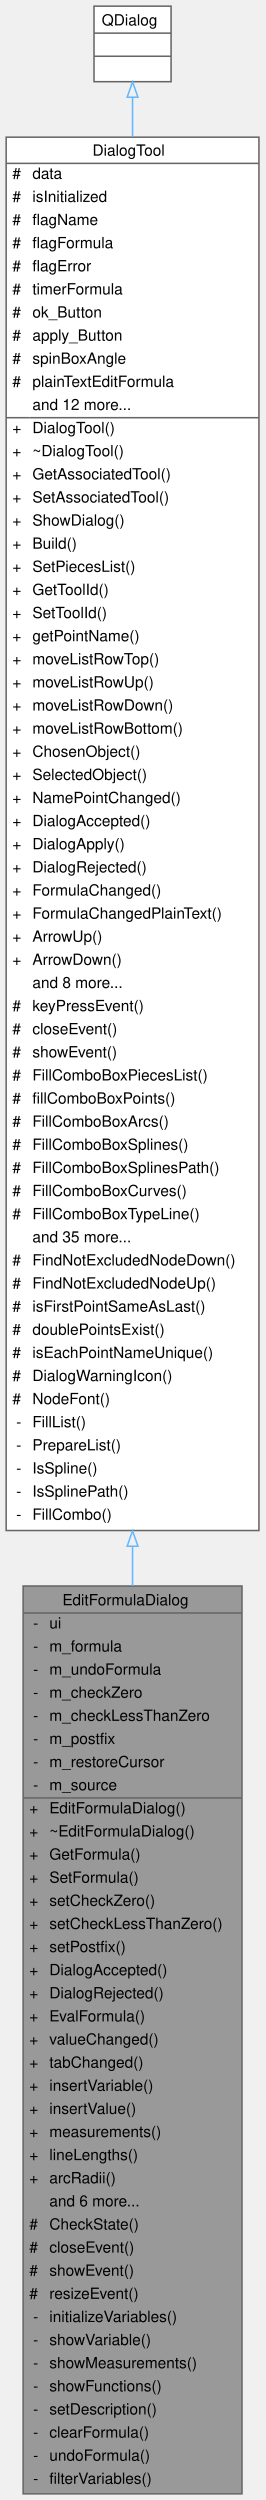
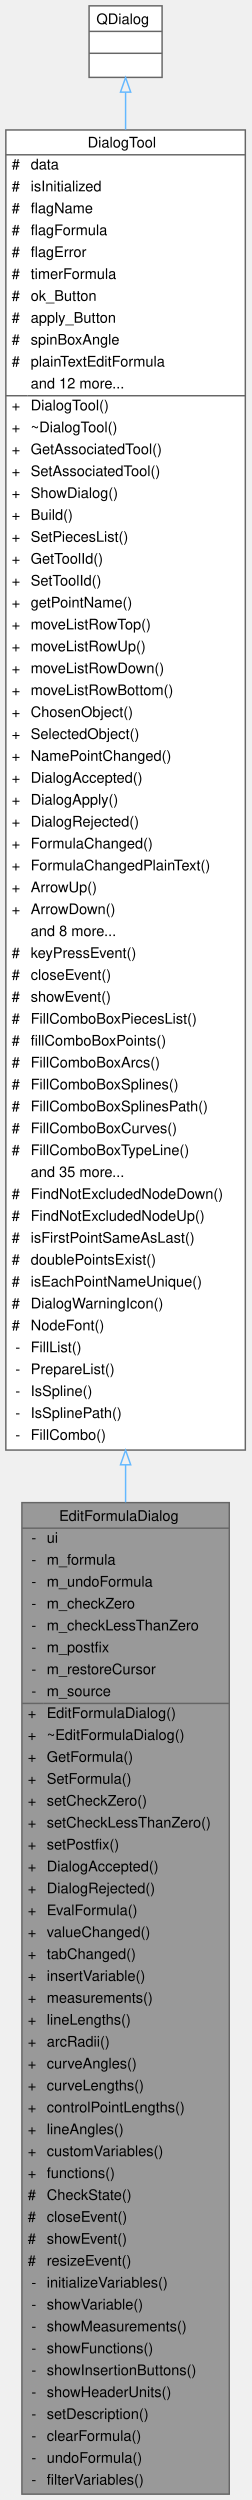
- <svg xmlns="http://www.w3.org/2000/svg" xmlns:xlink="http://www.w3.org/1999/xlink" width="172pt" height="1622pt" viewBox="0.00 0.00 172.00 1622.00">
-   <g id="graph0" class="graph" transform="scale(1 1) rotate(0) translate(4 1618)">
+ <svg xmlns="http://www.w3.org/2000/svg" xmlns:xlink="http://www.w3.org/1999/xlink" width="172pt" height="1712pt" viewBox="0.00 0.00 172.00 1712.00">
+   <g id="graph0" class="graph" transform="scale(1 1) rotate(0) translate(4 1708)">
    <g id="Node000001" class="node">
      <g id="a_Node000001">
        <a xlink:title="The EditFormulaDialog class dialog for editing wrong formula.">
-           <polygon fill="#999999" stroke="transparent" points="153,-589 11,-589 11,0 153,0 153,-589" />
-           <text text-anchor="start" x="36.5" y="-576.5" font-family="Helvetica,sans-Serif" font-size="10.00">EditFormulaDialog</text>
+           <polygon fill="#999999" stroke="transparent" points="153,-679 11,-679 11,0 153,0 153,-679" />
+           <text text-anchor="start" x="36.5" y="-666.5" font-family="Helvetica,sans-Serif" font-size="10.00">EditFormulaDialog</text>
+           <text text-anchor="start" x="17.5" y="-651.5" font-family="Helvetica,sans-Serif" font-size="10.00">-</text>
+           <text text-anchor="start" x="28" y="-651.5" font-family="Helvetica,sans-Serif" font-size="10.00">ui</text>
+           <text text-anchor="start" x="17.5" y="-636.5" font-family="Helvetica,sans-Serif" font-size="10.00">-</text>
+           <text text-anchor="start" x="28" y="-636.5" font-family="Helvetica,sans-Serif" font-size="10.00">m_formula</text>
+           <text text-anchor="start" x="17.5" y="-621.5" font-family="Helvetica,sans-Serif" font-size="10.00">-</text>
+           <text text-anchor="start" x="28" y="-621.5" font-family="Helvetica,sans-Serif" font-size="10.00">m_undoFormula</text>
+           <text text-anchor="start" x="17.5" y="-606.5" font-family="Helvetica,sans-Serif" font-size="10.00">-</text>
+           <text text-anchor="start" x="28" y="-606.5" font-family="Helvetica,sans-Serif" font-size="10.00">m_checkZero</text>
+           <text text-anchor="start" x="17.5" y="-591.5" font-family="Helvetica,sans-Serif" font-size="10.00">-</text>
+           <text text-anchor="start" x="28" y="-591.5" font-family="Helvetica,sans-Serif" font-size="10.00">m_checkLessThanZero</text>
+           <text text-anchor="start" x="17.5" y="-576.5" font-family="Helvetica,sans-Serif" font-size="10.00">-</text>
+           <text text-anchor="start" x="28" y="-576.5" font-family="Helvetica,sans-Serif" font-size="10.00">m_postfix</text>
          <text text-anchor="start" x="17.5" y="-561.5" font-family="Helvetica,sans-Serif" font-size="10.00">-</text>
-           <text text-anchor="start" x="28" y="-561.5" font-family="Helvetica,sans-Serif" font-size="10.00">ui</text>
+           <text text-anchor="start" x="28" y="-561.5" font-family="Helvetica,sans-Serif" font-size="10.00">m_restoreCursor</text>
          <text text-anchor="start" x="17.5" y="-546.5" font-family="Helvetica,sans-Serif" font-size="10.00">-</text>
-           <text text-anchor="start" x="28" y="-546.5" font-family="Helvetica,sans-Serif" font-size="10.00">m_formula</text>
-           <text text-anchor="start" x="17.5" y="-531.5" font-family="Helvetica,sans-Serif" font-size="10.00">-</text>
-           <text text-anchor="start" x="28" y="-531.5" font-family="Helvetica,sans-Serif" font-size="10.00">m_undoFormula</text>
-           <text text-anchor="start" x="17.5" y="-516.5" font-family="Helvetica,sans-Serif" font-size="10.00">-</text>
-           <text text-anchor="start" x="28" y="-516.5" font-family="Helvetica,sans-Serif" font-size="10.00">m_checkZero</text>
-           <text text-anchor="start" x="17.5" y="-501.5" font-family="Helvetica,sans-Serif" font-size="10.00">-</text>
-           <text text-anchor="start" x="28" y="-501.5" font-family="Helvetica,sans-Serif" font-size="10.00">m_checkLessThanZero</text>
-           <text text-anchor="start" x="17.5" y="-486.5" font-family="Helvetica,sans-Serif" font-size="10.00">-</text>
-           <text text-anchor="start" x="28" y="-486.5" font-family="Helvetica,sans-Serif" font-size="10.00">m_postfix</text>
-           <text text-anchor="start" x="17.5" y="-471.5" font-family="Helvetica,sans-Serif" font-size="10.00">-</text>
-           <text text-anchor="start" x="28" y="-471.5" font-family="Helvetica,sans-Serif" font-size="10.00">m_restoreCursor</text>
-           <text text-anchor="start" x="17.5" y="-456.5" font-family="Helvetica,sans-Serif" font-size="10.00">-</text>
-           <text text-anchor="start" x="28" y="-456.5" font-family="Helvetica,sans-Serif" font-size="10.00">m_source</text>
+           <text text-anchor="start" x="28" y="-546.5" font-family="Helvetica,sans-Serif" font-size="10.00">m_source</text>
+           <text text-anchor="start" x="15" y="-531.5" font-family="Helvetica,sans-Serif" font-size="10.00">+</text>
+           <text text-anchor="start" x="28" y="-531.5" font-family="Helvetica,sans-Serif" font-size="10.00">EditFormulaDialog()</text>
+           <text text-anchor="start" x="15" y="-516.5" font-family="Helvetica,sans-Serif" font-size="10.00">+</text>
+           <text text-anchor="start" x="28" y="-516.5" font-family="Helvetica,sans-Serif" font-size="10.00">~EditFormulaDialog()</text>
+           <text text-anchor="start" x="15" y="-501.5" font-family="Helvetica,sans-Serif" font-size="10.00">+</text>
+           <text text-anchor="start" x="28" y="-501.5" font-family="Helvetica,sans-Serif" font-size="10.00">GetFormula()</text>
+           <text text-anchor="start" x="15" y="-486.5" font-family="Helvetica,sans-Serif" font-size="10.00">+</text>
+           <text text-anchor="start" x="28" y="-486.5" font-family="Helvetica,sans-Serif" font-size="10.00">SetFormula()</text>
+           <text text-anchor="start" x="15" y="-471.5" font-family="Helvetica,sans-Serif" font-size="10.00">+</text>
+           <text text-anchor="start" x="28" y="-471.5" font-family="Helvetica,sans-Serif" font-size="10.00">setCheckZero()</text>
+           <text text-anchor="start" x="15" y="-456.5" font-family="Helvetica,sans-Serif" font-size="10.00">+</text>
+           <text text-anchor="start" x="28" y="-456.5" font-family="Helvetica,sans-Serif" font-size="10.00">setCheckLessThanZero()</text>
          <text text-anchor="start" x="15" y="-441.5" font-family="Helvetica,sans-Serif" font-size="10.00">+</text>
-           <text text-anchor="start" x="28" y="-441.5" font-family="Helvetica,sans-Serif" font-size="10.00">EditFormulaDialog()</text>
+           <text text-anchor="start" x="28" y="-441.5" font-family="Helvetica,sans-Serif" font-size="10.00">setPostfix()</text>
          <text text-anchor="start" x="15" y="-426.5" font-family="Helvetica,sans-Serif" font-size="10.00">+</text>
-           <text text-anchor="start" x="28" y="-426.5" font-family="Helvetica,sans-Serif" font-size="10.00">~EditFormulaDialog()</text>
+           <text text-anchor="start" x="28" y="-426.5" font-family="Helvetica,sans-Serif" font-size="10.00">DialogAccepted()</text>
          <text text-anchor="start" x="15" y="-411.5" font-family="Helvetica,sans-Serif" font-size="10.00">+</text>
-           <text text-anchor="start" x="28" y="-411.5" font-family="Helvetica,sans-Serif" font-size="10.00">GetFormula()</text>
+           <text text-anchor="start" x="28" y="-411.5" font-family="Helvetica,sans-Serif" font-size="10.00">DialogRejected()</text>
          <text text-anchor="start" x="15" y="-396.5" font-family="Helvetica,sans-Serif" font-size="10.00">+</text>
-           <text text-anchor="start" x="28" y="-396.5" font-family="Helvetica,sans-Serif" font-size="10.00">SetFormula()</text>
+           <text text-anchor="start" x="28" y="-396.5" font-family="Helvetica,sans-Serif" font-size="10.00">EvalFormula()</text>
          <text text-anchor="start" x="15" y="-381.5" font-family="Helvetica,sans-Serif" font-size="10.00">+</text>
-           <text text-anchor="start" x="28" y="-381.5" font-family="Helvetica,sans-Serif" font-size="10.00">setCheckZero()</text>
+           <text text-anchor="start" x="28" y="-381.5" font-family="Helvetica,sans-Serif" font-size="10.00">valueChanged()</text>
          <text text-anchor="start" x="15" y="-366.5" font-family="Helvetica,sans-Serif" font-size="10.00">+</text>
-           <text text-anchor="start" x="28" y="-366.5" font-family="Helvetica,sans-Serif" font-size="10.00">setCheckLessThanZero()</text>
+           <text text-anchor="start" x="28" y="-366.5" font-family="Helvetica,sans-Serif" font-size="10.00">tabChanged()</text>
          <text text-anchor="start" x="15" y="-351.5" font-family="Helvetica,sans-Serif" font-size="10.00">+</text>
-           <text text-anchor="start" x="28" y="-351.5" font-family="Helvetica,sans-Serif" font-size="10.00">setPostfix()</text>
+           <text text-anchor="start" x="28" y="-351.5" font-family="Helvetica,sans-Serif" font-size="10.00">insertVariable()</text>
          <text text-anchor="start" x="15" y="-336.5" font-family="Helvetica,sans-Serif" font-size="10.00">+</text>
-           <text text-anchor="start" x="28" y="-336.5" font-family="Helvetica,sans-Serif" font-size="10.00">DialogAccepted()</text>
+           <text text-anchor="start" x="28" y="-336.5" font-family="Helvetica,sans-Serif" font-size="10.00">measurements()</text>
          <text text-anchor="start" x="15" y="-321.5" font-family="Helvetica,sans-Serif" font-size="10.00">+</text>
-           <text text-anchor="start" x="28" y="-321.5" font-family="Helvetica,sans-Serif" font-size="10.00">DialogRejected()</text>
+           <text text-anchor="start" x="28" y="-321.5" font-family="Helvetica,sans-Serif" font-size="10.00">lineLengths()</text>
          <text text-anchor="start" x="15" y="-306.5" font-family="Helvetica,sans-Serif" font-size="10.00">+</text>
-           <text text-anchor="start" x="28" y="-306.5" font-family="Helvetica,sans-Serif" font-size="10.00">EvalFormula()</text>
+           <text text-anchor="start" x="28" y="-306.5" font-family="Helvetica,sans-Serif" font-size="10.00">arcRadii()</text>
          <text text-anchor="start" x="15" y="-291.5" font-family="Helvetica,sans-Serif" font-size="10.00">+</text>
-           <text text-anchor="start" x="28" y="-291.5" font-family="Helvetica,sans-Serif" font-size="10.00">valueChanged()</text>
+           <text text-anchor="start" x="28" y="-291.5" font-family="Helvetica,sans-Serif" font-size="10.00">curveAngles()</text>
          <text text-anchor="start" x="15" y="-276.5" font-family="Helvetica,sans-Serif" font-size="10.00">+</text>
-           <text text-anchor="start" x="28" y="-276.5" font-family="Helvetica,sans-Serif" font-size="10.00">tabChanged()</text>
+           <text text-anchor="start" x="28" y="-276.5" font-family="Helvetica,sans-Serif" font-size="10.00">curveLengths()</text>
          <text text-anchor="start" x="15" y="-261.5" font-family="Helvetica,sans-Serif" font-size="10.00">+</text>
-           <text text-anchor="start" x="28" y="-261.5" font-family="Helvetica,sans-Serif" font-size="10.00">insertVariable()</text>
+           <text text-anchor="start" x="28" y="-261.5" font-family="Helvetica,sans-Serif" font-size="10.00">controlPointLengths()</text>
          <text text-anchor="start" x="15" y="-246.5" font-family="Helvetica,sans-Serif" font-size="10.00">+</text>
-           <text text-anchor="start" x="28" y="-246.5" font-family="Helvetica,sans-Serif" font-size="10.00">insertValue()</text>
+           <text text-anchor="start" x="28" y="-246.5" font-family="Helvetica,sans-Serif" font-size="10.00">lineAngles()</text>
          <text text-anchor="start" x="15" y="-231.5" font-family="Helvetica,sans-Serif" font-size="10.00">+</text>
-           <text text-anchor="start" x="28" y="-231.5" font-family="Helvetica,sans-Serif" font-size="10.00">measurements()</text>
+           <text text-anchor="start" x="28" y="-231.5" font-family="Helvetica,sans-Serif" font-size="10.00">customVariables()</text>
          <text text-anchor="start" x="15" y="-216.5" font-family="Helvetica,sans-Serif" font-size="10.00">+</text>
-           <text text-anchor="start" x="28" y="-216.5" font-family="Helvetica,sans-Serif" font-size="10.00">lineLengths()</text>
-           <text text-anchor="start" x="15" y="-201.5" font-family="Helvetica,sans-Serif" font-size="10.00">+</text>
-           <text text-anchor="start" x="28" y="-201.5" font-family="Helvetica,sans-Serif" font-size="10.00">arcRadii()</text>
-           <text text-anchor="start" x="28" y="-186.5" font-family="Helvetica,sans-Serif" font-size="10.00">and 6 more...</text>
+           <text text-anchor="start" x="28" y="-216.5" font-family="Helvetica,sans-Serif" font-size="10.00">functions()</text>
+           <text text-anchor="start" x="15" y="-201.5" font-family="Helvetica,sans-Serif" font-size="10.00">#</text>
+           <text text-anchor="start" x="28" y="-201.5" font-family="Helvetica,sans-Serif" font-size="10.00">CheckState()</text>
+           <text text-anchor="start" x="15" y="-186.5" font-family="Helvetica,sans-Serif" font-size="10.00">#</text>
+           <text text-anchor="start" x="28" y="-186.5" font-family="Helvetica,sans-Serif" font-size="10.00">closeEvent()</text>
          <text text-anchor="start" x="15" y="-171.5" font-family="Helvetica,sans-Serif" font-size="10.00">#</text>
-           <text text-anchor="start" x="28" y="-171.5" font-family="Helvetica,sans-Serif" font-size="10.00">CheckState()</text>
+           <text text-anchor="start" x="28" y="-171.5" font-family="Helvetica,sans-Serif" font-size="10.00">showEvent()</text>
          <text text-anchor="start" x="15" y="-156.5" font-family="Helvetica,sans-Serif" font-size="10.00">#</text>
-           <text text-anchor="start" x="28" y="-156.5" font-family="Helvetica,sans-Serif" font-size="10.00">closeEvent()</text>
-           <text text-anchor="start" x="15" y="-141.5" font-family="Helvetica,sans-Serif" font-size="10.00">#</text>
-           <text text-anchor="start" x="28" y="-141.5" font-family="Helvetica,sans-Serif" font-size="10.00">showEvent()</text>
-           <text text-anchor="start" x="15" y="-126.5" font-family="Helvetica,sans-Serif" font-size="10.00">#</text>
-           <text text-anchor="start" x="28" y="-126.5" font-family="Helvetica,sans-Serif" font-size="10.00">resizeEvent()</text>
+           <text text-anchor="start" x="28" y="-156.5" font-family="Helvetica,sans-Serif" font-size="10.00">resizeEvent()</text>
+           <text text-anchor="start" x="17.5" y="-141.5" font-family="Helvetica,sans-Serif" font-size="10.00">-</text>
+           <text text-anchor="start" x="28" y="-141.5" font-family="Helvetica,sans-Serif" font-size="10.00">initializeVariables()</text>
+           <text text-anchor="start" x="17.5" y="-126.5" font-family="Helvetica,sans-Serif" font-size="10.00">-</text>
+           <text text-anchor="start" x="28" y="-126.5" font-family="Helvetica,sans-Serif" font-size="10.00">showVariable()</text>
          <text text-anchor="start" x="17.5" y="-111.5" font-family="Helvetica,sans-Serif" font-size="10.00">-</text>
-           <text text-anchor="start" x="28" y="-111.5" font-family="Helvetica,sans-Serif" font-size="10.00">initializeVariables()</text>
+           <text text-anchor="start" x="28" y="-111.5" font-family="Helvetica,sans-Serif" font-size="10.00">showMeasurements()</text>
          <text text-anchor="start" x="17.5" y="-96.5" font-family="Helvetica,sans-Serif" font-size="10.00">-</text>
-           <text text-anchor="start" x="28" y="-96.5" font-family="Helvetica,sans-Serif" font-size="10.00">showVariable()</text>
+           <text text-anchor="start" x="28" y="-96.5" font-family="Helvetica,sans-Serif" font-size="10.00">showFunctions()</text>
          <text text-anchor="start" x="17.5" y="-81.5" font-family="Helvetica,sans-Serif" font-size="10.00">-</text>
-           <text text-anchor="start" x="28" y="-81.5" font-family="Helvetica,sans-Serif" font-size="10.00">showMeasurements()</text>
+           <text text-anchor="start" x="28" y="-81.5" font-family="Helvetica,sans-Serif" font-size="10.00">showInsertionButtons()</text>
          <text text-anchor="start" x="17.5" y="-66.5" font-family="Helvetica,sans-Serif" font-size="10.00">-</text>
-           <text text-anchor="start" x="28" y="-66.5" font-family="Helvetica,sans-Serif" font-size="10.00">showFunctions()</text>
+           <text text-anchor="start" x="28" y="-66.5" font-family="Helvetica,sans-Serif" font-size="10.00">showHeaderUnits()</text>
          <text text-anchor="start" x="17.5" y="-51.5" font-family="Helvetica,sans-Serif" font-size="10.00">-</text>
          <text text-anchor="start" x="28" y="-51.5" font-family="Helvetica,sans-Serif" font-size="10.00">setDescription()</text>
          <text text-anchor="start" x="17.5" y="-36.5" font-family="Helvetica,sans-Serif" font-size="10.00">-</text>
          <text text-anchor="start" x="28" y="-36.5" font-family="Helvetica,sans-Serif" font-size="10.00">clearFormula()</text>
          <text text-anchor="start" x="17.5" y="-21.5" font-family="Helvetica,sans-Serif" font-size="10.00">-</text>
          <text text-anchor="start" x="28" y="-21.5" font-family="Helvetica,sans-Serif" font-size="10.00">undoFormula()</text>
          <text text-anchor="start" x="17.5" y="-6.5" font-family="Helvetica,sans-Serif" font-size="10.00">-</text>
          <text text-anchor="start" x="28" y="-6.5" font-family="Helvetica,sans-Serif" font-size="10.00">filterVariables()</text>
-           <polygon fill="#666666" stroke="#666666" points="11,-571.5 11,-571.5 153,-571.5 153,-571.5 11,-571.5" />
-           <polygon fill="#666666" stroke="#666666" points="11,-451.5 11,-451.5 26,-451.5 26,-451.5 11,-451.5" />
-           <polygon fill="#666666" stroke="#666666" points="26,-451.5 26,-451.5 153,-451.5 153,-451.5 26,-451.5" />
-           <polygon fill="none" stroke="#666666" points="11,0 11,-589 153,-589 153,0 11,0" />
+           <polygon fill="#666666" stroke="#666666" points="11,-661.5 11,-661.5 153,-661.5 153,-661.5 11,-661.5" />
+           <polygon fill="#666666" stroke="#666666" points="11,-541.5 11,-541.5 26,-541.5 26,-541.5 11,-541.5" />
+           <polygon fill="#666666" stroke="#666666" points="26,-541.5 26,-541.5 153,-541.5 153,-541.5 26,-541.5" />
+           <polygon fill="none" stroke="#666666" points="11,0 11,-679 153,-679 153,0 11,0" />
        </a>
      </g>
    </g>
    <g id="Node000002" class="node">
      <g id="a_Node000002">
        <a xlink:href="../../d2/d7b/classDialogTool.html" target="_top" xlink:title="The DialogTool class parent for all dialog of tools.">
-           <polygon fill="white" stroke="transparent" points="164,-1529 0,-1529 0,-625 164,-625 164,-1529" />
-           <text text-anchor="start" x="56" y="-1517" font-family="Helvetica,sans-Serif" font-size="10.00">DialogTool</text>
+           <polygon fill="white" stroke="transparent" points="164,-1619 0,-1619 0,-715 164,-715 164,-1619" />
+           <text text-anchor="start" x="56" y="-1607" font-family="Helvetica,sans-Serif" font-size="10.00">DialogTool</text>
+           <text text-anchor="start" x="4" y="-1592" font-family="Helvetica,sans-Serif" font-size="10.00">#</text>
+           <text text-anchor="start" x="17" y="-1592" font-family="Helvetica,sans-Serif" font-size="10.00">data</text>
+           <text text-anchor="start" x="4" y="-1577" font-family="Helvetica,sans-Serif" font-size="10.00">#</text>
+           <text text-anchor="start" x="17" y="-1577" font-family="Helvetica,sans-Serif" font-size="10.00">isInitialized</text>
+           <text text-anchor="start" x="4" y="-1562" font-family="Helvetica,sans-Serif" font-size="10.00">#</text>
+           <text text-anchor="start" x="17" y="-1562" font-family="Helvetica,sans-Serif" font-size="10.00">flagName</text>
+           <text text-anchor="start" x="4" y="-1547" font-family="Helvetica,sans-Serif" font-size="10.00">#</text>
+           <text text-anchor="start" x="17" y="-1547" font-family="Helvetica,sans-Serif" font-size="10.00">flagFormula</text>
+           <text text-anchor="start" x="4" y="-1532" font-family="Helvetica,sans-Serif" font-size="10.00">#</text>
+           <text text-anchor="start" x="17" y="-1532" font-family="Helvetica,sans-Serif" font-size="10.00">flagError</text>
+           <text text-anchor="start" x="4" y="-1517" font-family="Helvetica,sans-Serif" font-size="10.00">#</text>
+           <text text-anchor="start" x="17" y="-1517" font-family="Helvetica,sans-Serif" font-size="10.00">timerFormula</text>
          <text text-anchor="start" x="4" y="-1502" font-family="Helvetica,sans-Serif" font-size="10.00">#</text>
-           <text text-anchor="start" x="17" y="-1502" font-family="Helvetica,sans-Serif" font-size="10.00">data</text>
+           <text text-anchor="start" x="17" y="-1502" font-family="Helvetica,sans-Serif" font-size="10.00">ok_Button</text>
          <text text-anchor="start" x="4" y="-1487" font-family="Helvetica,sans-Serif" font-size="10.00">#</text>
-           <text text-anchor="start" x="17" y="-1487" font-family="Helvetica,sans-Serif" font-size="10.00">isInitialized</text>
+           <text text-anchor="start" x="17" y="-1487" font-family="Helvetica,sans-Serif" font-size="10.00">apply_Button</text>
          <text text-anchor="start" x="4" y="-1472" font-family="Helvetica,sans-Serif" font-size="10.00">#</text>
-           <text text-anchor="start" x="17" y="-1472" font-family="Helvetica,sans-Serif" font-size="10.00">flagName</text>
+           <text text-anchor="start" x="17" y="-1472" font-family="Helvetica,sans-Serif" font-size="10.00">spinBoxAngle</text>
          <text text-anchor="start" x="4" y="-1457" font-family="Helvetica,sans-Serif" font-size="10.00">#</text>
-           <text text-anchor="start" x="17" y="-1457" font-family="Helvetica,sans-Serif" font-size="10.00">flagFormula</text>
-           <text text-anchor="start" x="4" y="-1442" font-family="Helvetica,sans-Serif" font-size="10.00">#</text>
-           <text text-anchor="start" x="17" y="-1442" font-family="Helvetica,sans-Serif" font-size="10.00">flagError</text>
-           <text text-anchor="start" x="4" y="-1427" font-family="Helvetica,sans-Serif" font-size="10.00">#</text>
-           <text text-anchor="start" x="17" y="-1427" font-family="Helvetica,sans-Serif" font-size="10.00">timerFormula</text>
-           <text text-anchor="start" x="4" y="-1412" font-family="Helvetica,sans-Serif" font-size="10.00">#</text>
-           <text text-anchor="start" x="17" y="-1412" font-family="Helvetica,sans-Serif" font-size="10.00">ok_Button</text>
-           <text text-anchor="start" x="4" y="-1397" font-family="Helvetica,sans-Serif" font-size="10.00">#</text>
-           <text text-anchor="start" x="17" y="-1397" font-family="Helvetica,sans-Serif" font-size="10.00">apply_Button</text>
-           <text text-anchor="start" x="4" y="-1382" font-family="Helvetica,sans-Serif" font-size="10.00">#</text>
-           <text text-anchor="start" x="17" y="-1382" font-family="Helvetica,sans-Serif" font-size="10.00">spinBoxAngle</text>
-           <text text-anchor="start" x="4" y="-1367" font-family="Helvetica,sans-Serif" font-size="10.00">#</text>
-           <text text-anchor="start" x="17" y="-1367" font-family="Helvetica,sans-Serif" font-size="10.00">plainTextEditFormula</text>
-           <text text-anchor="start" x="17" y="-1352" font-family="Helvetica,sans-Serif" font-size="10.00">and 12 more...</text>
+           <text text-anchor="start" x="17" y="-1457" font-family="Helvetica,sans-Serif" font-size="10.00">plainTextEditFormula</text>
+           <text text-anchor="start" x="17" y="-1442" font-family="Helvetica,sans-Serif" font-size="10.00">and 12 more...</text>
+           <text text-anchor="start" x="4" y="-1427" font-family="Helvetica,sans-Serif" font-size="10.00">+</text>
+           <text text-anchor="start" x="17" y="-1427" font-family="Helvetica,sans-Serif" font-size="10.00">DialogTool()</text>
+           <text text-anchor="start" x="4" y="-1412" font-family="Helvetica,sans-Serif" font-size="10.00">+</text>
+           <text text-anchor="start" x="17" y="-1412" font-family="Helvetica,sans-Serif" font-size="10.00">~DialogTool()</text>
+           <text text-anchor="start" x="4" y="-1397" font-family="Helvetica,sans-Serif" font-size="10.00">+</text>
+           <text text-anchor="start" x="17" y="-1397" font-family="Helvetica,sans-Serif" font-size="10.00">GetAssociatedTool()</text>
+           <text text-anchor="start" x="4" y="-1382" font-family="Helvetica,sans-Serif" font-size="10.00">+</text>
+           <text text-anchor="start" x="17" y="-1382" font-family="Helvetica,sans-Serif" font-size="10.00">SetAssociatedTool()</text>
+           <text text-anchor="start" x="4" y="-1367" font-family="Helvetica,sans-Serif" font-size="10.00">+</text>
+           <text text-anchor="start" x="17" y="-1367" font-family="Helvetica,sans-Serif" font-size="10.00">ShowDialog()</text>
+           <text text-anchor="start" x="4" y="-1352" font-family="Helvetica,sans-Serif" font-size="10.00">+</text>
+           <text text-anchor="start" x="17" y="-1352" font-family="Helvetica,sans-Serif" font-size="10.00">Build()</text>
          <text text-anchor="start" x="4" y="-1337" font-family="Helvetica,sans-Serif" font-size="10.00">+</text>
-           <text text-anchor="start" x="17" y="-1337" font-family="Helvetica,sans-Serif" font-size="10.00">DialogTool()</text>
+           <text text-anchor="start" x="17" y="-1337" font-family="Helvetica,sans-Serif" font-size="10.00">SetPiecesList()</text>
          <text text-anchor="start" x="4" y="-1322" font-family="Helvetica,sans-Serif" font-size="10.00">+</text>
-           <text text-anchor="start" x="17" y="-1322" font-family="Helvetica,sans-Serif" font-size="10.00">~DialogTool()</text>
+           <text text-anchor="start" x="17" y="-1322" font-family="Helvetica,sans-Serif" font-size="10.00">GetToolId()</text>
          <text text-anchor="start" x="4" y="-1307" font-family="Helvetica,sans-Serif" font-size="10.00">+</text>
-           <text text-anchor="start" x="17" y="-1307" font-family="Helvetica,sans-Serif" font-size="10.00">GetAssociatedTool()</text>
+           <text text-anchor="start" x="17" y="-1307" font-family="Helvetica,sans-Serif" font-size="10.00">SetToolId()</text>
          <text text-anchor="start" x="4" y="-1292" font-family="Helvetica,sans-Serif" font-size="10.00">+</text>
-           <text text-anchor="start" x="17" y="-1292" font-family="Helvetica,sans-Serif" font-size="10.00">SetAssociatedTool()</text>
+           <text text-anchor="start" x="17" y="-1292" font-family="Helvetica,sans-Serif" font-size="10.00">getPointName()</text>
          <text text-anchor="start" x="4" y="-1277" font-family="Helvetica,sans-Serif" font-size="10.00">+</text>
-           <text text-anchor="start" x="17" y="-1277" font-family="Helvetica,sans-Serif" font-size="10.00">ShowDialog()</text>
+           <text text-anchor="start" x="17" y="-1277" font-family="Helvetica,sans-Serif" font-size="10.00">moveListRowTop()</text>
          <text text-anchor="start" x="4" y="-1262" font-family="Helvetica,sans-Serif" font-size="10.00">+</text>
-           <text text-anchor="start" x="17" y="-1262" font-family="Helvetica,sans-Serif" font-size="10.00">Build()</text>
+           <text text-anchor="start" x="17" y="-1262" font-family="Helvetica,sans-Serif" font-size="10.00">moveListRowUp()</text>
          <text text-anchor="start" x="4" y="-1247" font-family="Helvetica,sans-Serif" font-size="10.00">+</text>
-           <text text-anchor="start" x="17" y="-1247" font-family="Helvetica,sans-Serif" font-size="10.00">SetPiecesList()</text>
+           <text text-anchor="start" x="17" y="-1247" font-family="Helvetica,sans-Serif" font-size="10.00">moveListRowDown()</text>
          <text text-anchor="start" x="4" y="-1232" font-family="Helvetica,sans-Serif" font-size="10.00">+</text>
-           <text text-anchor="start" x="17" y="-1232" font-family="Helvetica,sans-Serif" font-size="10.00">GetToolId()</text>
+           <text text-anchor="start" x="17" y="-1232" font-family="Helvetica,sans-Serif" font-size="10.00">moveListRowBottom()</text>
          <text text-anchor="start" x="4" y="-1217" font-family="Helvetica,sans-Serif" font-size="10.00">+</text>
-           <text text-anchor="start" x="17" y="-1217" font-family="Helvetica,sans-Serif" font-size="10.00">SetToolId()</text>
+           <text text-anchor="start" x="17" y="-1217" font-family="Helvetica,sans-Serif" font-size="10.00">ChosenObject()</text>
          <text text-anchor="start" x="4" y="-1202" font-family="Helvetica,sans-Serif" font-size="10.00">+</text>
-           <text text-anchor="start" x="17" y="-1202" font-family="Helvetica,sans-Serif" font-size="10.00">getPointName()</text>
+           <text text-anchor="start" x="17" y="-1202" font-family="Helvetica,sans-Serif" font-size="10.00">SelectedObject()</text>
          <text text-anchor="start" x="4" y="-1187" font-family="Helvetica,sans-Serif" font-size="10.00">+</text>
-           <text text-anchor="start" x="17" y="-1187" font-family="Helvetica,sans-Serif" font-size="10.00">moveListRowTop()</text>
+           <text text-anchor="start" x="17" y="-1187" font-family="Helvetica,sans-Serif" font-size="10.00">NamePointChanged()</text>
          <text text-anchor="start" x="4" y="-1172" font-family="Helvetica,sans-Serif" font-size="10.00">+</text>
-           <text text-anchor="start" x="17" y="-1172" font-family="Helvetica,sans-Serif" font-size="10.00">moveListRowUp()</text>
+           <text text-anchor="start" x="17" y="-1172" font-family="Helvetica,sans-Serif" font-size="10.00">DialogAccepted()</text>
          <text text-anchor="start" x="4" y="-1157" font-family="Helvetica,sans-Serif" font-size="10.00">+</text>
-           <text text-anchor="start" x="17" y="-1157" font-family="Helvetica,sans-Serif" font-size="10.00">moveListRowDown()</text>
+           <text text-anchor="start" x="17" y="-1157" font-family="Helvetica,sans-Serif" font-size="10.00">DialogApply()</text>
          <text text-anchor="start" x="4" y="-1142" font-family="Helvetica,sans-Serif" font-size="10.00">+</text>
-           <text text-anchor="start" x="17" y="-1142" font-family="Helvetica,sans-Serif" font-size="10.00">moveListRowBottom()</text>
+           <text text-anchor="start" x="17" y="-1142" font-family="Helvetica,sans-Serif" font-size="10.00">DialogRejected()</text>
          <text text-anchor="start" x="4" y="-1127" font-family="Helvetica,sans-Serif" font-size="10.00">+</text>
-           <text text-anchor="start" x="17" y="-1127" font-family="Helvetica,sans-Serif" font-size="10.00">ChosenObject()</text>
+           <text text-anchor="start" x="17" y="-1127" font-family="Helvetica,sans-Serif" font-size="10.00">FormulaChanged()</text>
          <text text-anchor="start" x="4" y="-1112" font-family="Helvetica,sans-Serif" font-size="10.00">+</text>
-           <text text-anchor="start" x="17" y="-1112" font-family="Helvetica,sans-Serif" font-size="10.00">SelectedObject()</text>
+           <text text-anchor="start" x="17" y="-1112" font-family="Helvetica,sans-Serif" font-size="10.00">FormulaChangedPlainText()</text>
          <text text-anchor="start" x="4" y="-1097" font-family="Helvetica,sans-Serif" font-size="10.00">+</text>
-           <text text-anchor="start" x="17" y="-1097" font-family="Helvetica,sans-Serif" font-size="10.00">NamePointChanged()</text>
+           <text text-anchor="start" x="17" y="-1097" font-family="Helvetica,sans-Serif" font-size="10.00">ArrowUp()</text>
          <text text-anchor="start" x="4" y="-1082" font-family="Helvetica,sans-Serif" font-size="10.00">+</text>
-           <text text-anchor="start" x="17" y="-1082" font-family="Helvetica,sans-Serif" font-size="10.00">DialogAccepted()</text>
-           <text text-anchor="start" x="4" y="-1067" font-family="Helvetica,sans-Serif" font-size="10.00">+</text>
-           <text text-anchor="start" x="17" y="-1067" font-family="Helvetica,sans-Serif" font-size="10.00">DialogApply()</text>
-           <text text-anchor="start" x="4" y="-1052" font-family="Helvetica,sans-Serif" font-size="10.00">+</text>
-           <text text-anchor="start" x="17" y="-1052" font-family="Helvetica,sans-Serif" font-size="10.00">DialogRejected()</text>
-           <text text-anchor="start" x="4" y="-1037" font-family="Helvetica,sans-Serif" font-size="10.00">+</text>
-           <text text-anchor="start" x="17" y="-1037" font-family="Helvetica,sans-Serif" font-size="10.00">FormulaChanged()</text>
-           <text text-anchor="start" x="4" y="-1022" font-family="Helvetica,sans-Serif" font-size="10.00">+</text>
-           <text text-anchor="start" x="17" y="-1022" font-family="Helvetica,sans-Serif" font-size="10.00">FormulaChangedPlainText()</text>
-           <text text-anchor="start" x="4" y="-1007" font-family="Helvetica,sans-Serif" font-size="10.00">+</text>
-           <text text-anchor="start" x="17" y="-1007" font-family="Helvetica,sans-Serif" font-size="10.00">ArrowUp()</text>
-           <text text-anchor="start" x="4" y="-992" font-family="Helvetica,sans-Serif" font-size="10.00">+</text>
-           <text text-anchor="start" x="17" y="-992" font-family="Helvetica,sans-Serif" font-size="10.00">ArrowDown()</text>
-           <text text-anchor="start" x="17" y="-977" font-family="Helvetica,sans-Serif" font-size="10.00">and 8 more...</text>
+           <text text-anchor="start" x="17" y="-1082" font-family="Helvetica,sans-Serif" font-size="10.00">ArrowDown()</text>
+           <text text-anchor="start" x="17" y="-1067" font-family="Helvetica,sans-Serif" font-size="10.00">and 8 more...</text>
+           <text text-anchor="start" x="4" y="-1052" font-family="Helvetica,sans-Serif" font-size="10.00">#</text>
+           <text text-anchor="start" x="17" y="-1052" font-family="Helvetica,sans-Serif" font-size="10.00">keyPressEvent()</text>
+           <text text-anchor="start" x="4" y="-1037" font-family="Helvetica,sans-Serif" font-size="10.00">#</text>
+           <text text-anchor="start" x="17" y="-1037" font-family="Helvetica,sans-Serif" font-size="10.00">closeEvent()</text>
+           <text text-anchor="start" x="4" y="-1022" font-family="Helvetica,sans-Serif" font-size="10.00">#</text>
+           <text text-anchor="start" x="17" y="-1022" font-family="Helvetica,sans-Serif" font-size="10.00">showEvent()</text>
+           <text text-anchor="start" x="4" y="-1007" font-family="Helvetica,sans-Serif" font-size="10.00">#</text>
+           <text text-anchor="start" x="17" y="-1007" font-family="Helvetica,sans-Serif" font-size="10.00">FillComboBoxPiecesList()</text>
+           <text text-anchor="start" x="4" y="-992" font-family="Helvetica,sans-Serif" font-size="10.00">#</text>
+           <text text-anchor="start" x="17" y="-992" font-family="Helvetica,sans-Serif" font-size="10.00">fillComboBoxPoints()</text>
+           <text text-anchor="start" x="4" y="-977" font-family="Helvetica,sans-Serif" font-size="10.00">#</text>
+           <text text-anchor="start" x="17" y="-977" font-family="Helvetica,sans-Serif" font-size="10.00">FillComboBoxArcs()</text>
          <text text-anchor="start" x="4" y="-962" font-family="Helvetica,sans-Serif" font-size="10.00">#</text>
-           <text text-anchor="start" x="17" y="-962" font-family="Helvetica,sans-Serif" font-size="10.00">keyPressEvent()</text>
+           <text text-anchor="start" x="17" y="-962" font-family="Helvetica,sans-Serif" font-size="10.00">FillComboBoxSplines()</text>
          <text text-anchor="start" x="4" y="-947" font-family="Helvetica,sans-Serif" font-size="10.00">#</text>
-           <text text-anchor="start" x="17" y="-947" font-family="Helvetica,sans-Serif" font-size="10.00">closeEvent()</text>
+           <text text-anchor="start" x="17" y="-947" font-family="Helvetica,sans-Serif" font-size="10.00">FillComboBoxSplinesPath()</text>
          <text text-anchor="start" x="4" y="-932" font-family="Helvetica,sans-Serif" font-size="10.00">#</text>
-           <text text-anchor="start" x="17" y="-932" font-family="Helvetica,sans-Serif" font-size="10.00">showEvent()</text>
+           <text text-anchor="start" x="17" y="-932" font-family="Helvetica,sans-Serif" font-size="10.00">FillComboBoxCurves()</text>
          <text text-anchor="start" x="4" y="-917" font-family="Helvetica,sans-Serif" font-size="10.00">#</text>
-           <text text-anchor="start" x="17" y="-917" font-family="Helvetica,sans-Serif" font-size="10.00">FillComboBoxPiecesList()</text>
-           <text text-anchor="start" x="4" y="-902" font-family="Helvetica,sans-Serif" font-size="10.00">#</text>
-           <text text-anchor="start" x="17" y="-902" font-family="Helvetica,sans-Serif" font-size="10.00">fillComboBoxPoints()</text>
+           <text text-anchor="start" x="17" y="-917" font-family="Helvetica,sans-Serif" font-size="10.00">FillComboBoxTypeLine()</text>
+           <text text-anchor="start" x="17" y="-902" font-family="Helvetica,sans-Serif" font-size="10.00">and 35 more...</text>
          <text text-anchor="start" x="4" y="-887" font-family="Helvetica,sans-Serif" font-size="10.00">#</text>
-           <text text-anchor="start" x="17" y="-887" font-family="Helvetica,sans-Serif" font-size="10.00">FillComboBoxArcs()</text>
+           <text text-anchor="start" x="17" y="-887" font-family="Helvetica,sans-Serif" font-size="10.00">FindNotExcludedNodeDown()</text>
          <text text-anchor="start" x="4" y="-872" font-family="Helvetica,sans-Serif" font-size="10.00">#</text>
-           <text text-anchor="start" x="17" y="-872" font-family="Helvetica,sans-Serif" font-size="10.00">FillComboBoxSplines()</text>
+           <text text-anchor="start" x="17" y="-872" font-family="Helvetica,sans-Serif" font-size="10.00">FindNotExcludedNodeUp()</text>
          <text text-anchor="start" x="4" y="-857" font-family="Helvetica,sans-Serif" font-size="10.00">#</text>
-           <text text-anchor="start" x="17" y="-857" font-family="Helvetica,sans-Serif" font-size="10.00">FillComboBoxSplinesPath()</text>
+           <text text-anchor="start" x="17" y="-857" font-family="Helvetica,sans-Serif" font-size="10.00">isFirstPointSameAsLast()</text>
          <text text-anchor="start" x="4" y="-842" font-family="Helvetica,sans-Serif" font-size="10.00">#</text>
-           <text text-anchor="start" x="17" y="-842" font-family="Helvetica,sans-Serif" font-size="10.00">FillComboBoxCurves()</text>
+           <text text-anchor="start" x="17" y="-842" font-family="Helvetica,sans-Serif" font-size="10.00">doublePointsExist()</text>
          <text text-anchor="start" x="4" y="-827" font-family="Helvetica,sans-Serif" font-size="10.00">#</text>
-           <text text-anchor="start" x="17" y="-827" font-family="Helvetica,sans-Serif" font-size="10.00">FillComboBoxTypeLine()</text>
-           <text text-anchor="start" x="17" y="-812" font-family="Helvetica,sans-Serif" font-size="10.00">and 35 more...</text>
+           <text text-anchor="start" x="17" y="-827" font-family="Helvetica,sans-Serif" font-size="10.00">isEachPointNameUnique()</text>
+           <text text-anchor="start" x="4" y="-812" font-family="Helvetica,sans-Serif" font-size="10.00">#</text>
+           <text text-anchor="start" x="17" y="-812" font-family="Helvetica,sans-Serif" font-size="10.00">DialogWarningIcon()</text>
          <text text-anchor="start" x="4" y="-797" font-family="Helvetica,sans-Serif" font-size="10.00">#</text>
-           <text text-anchor="start" x="17" y="-797" font-family="Helvetica,sans-Serif" font-size="10.00">FindNotExcludedNodeDown()</text>
-           <text text-anchor="start" x="4" y="-782" font-family="Helvetica,sans-Serif" font-size="10.00">#</text>
-           <text text-anchor="start" x="17" y="-782" font-family="Helvetica,sans-Serif" font-size="10.00">FindNotExcludedNodeUp()</text>
-           <text text-anchor="start" x="4" y="-767" font-family="Helvetica,sans-Serif" font-size="10.00">#</text>
-           <text text-anchor="start" x="17" y="-767" font-family="Helvetica,sans-Serif" font-size="10.00">isFirstPointSameAsLast()</text>
-           <text text-anchor="start" x="4" y="-752" font-family="Helvetica,sans-Serif" font-size="10.00">#</text>
-           <text text-anchor="start" x="17" y="-752" font-family="Helvetica,sans-Serif" font-size="10.00">doublePointsExist()</text>
-           <text text-anchor="start" x="4" y="-737" font-family="Helvetica,sans-Serif" font-size="10.00">#</text>
-           <text text-anchor="start" x="17" y="-737" font-family="Helvetica,sans-Serif" font-size="10.00">isEachPointNameUnique()</text>
-           <text text-anchor="start" x="4" y="-722" font-family="Helvetica,sans-Serif" font-size="10.00">#</text>
-           <text text-anchor="start" x="17" y="-722" font-family="Helvetica,sans-Serif" font-size="10.00">DialogWarningIcon()</text>
-           <text text-anchor="start" x="4" y="-707" font-family="Helvetica,sans-Serif" font-size="10.00">#</text>
-           <text text-anchor="start" x="17" y="-707" font-family="Helvetica,sans-Serif" font-size="10.00">NodeFont()</text>
-           <text text-anchor="start" x="6.5" y="-692" font-family="Helvetica,sans-Serif" font-size="10.00">-</text>
-           <text text-anchor="start" x="17" y="-692" font-family="Helvetica,sans-Serif" font-size="10.00">FillList()</text>
-           <text text-anchor="start" x="6.5" y="-677" font-family="Helvetica,sans-Serif" font-size="10.00">-</text>
-           <text text-anchor="start" x="17" y="-677" font-family="Helvetica,sans-Serif" font-size="10.00">PrepareList()</text>
-           <text text-anchor="start" x="6.5" y="-662" font-family="Helvetica,sans-Serif" font-size="10.00">-</text>
-           <text text-anchor="start" x="17" y="-662" font-family="Helvetica,sans-Serif" font-size="10.00">IsSpline()</text>
-           <text text-anchor="start" x="6.5" y="-647" font-family="Helvetica,sans-Serif" font-size="10.00">-</text>
-           <text text-anchor="start" x="17" y="-647" font-family="Helvetica,sans-Serif" font-size="10.00">IsSplinePath()</text>
-           <text text-anchor="start" x="6.5" y="-632" font-family="Helvetica,sans-Serif" font-size="10.00">-</text>
-           <text text-anchor="start" x="17" y="-632" font-family="Helvetica,sans-Serif" font-size="10.00">FillCombo()</text>
-           <polygon fill="#666666" stroke="#666666" points="0,-1512 0,-1512 164,-1512 164,-1512 0,-1512" />
-           <polygon fill="#666666" stroke="#666666" points="0,-1347 0,-1347 15,-1347 15,-1347 0,-1347" />
-           <polygon fill="#666666" stroke="#666666" points="15,-1347 15,-1347 164,-1347 164,-1347 15,-1347" />
-           <polygon fill="none" stroke="#666666" points="0,-625 0,-1529 164,-1529 164,-625 0,-625" />
+           <text text-anchor="start" x="17" y="-797" font-family="Helvetica,sans-Serif" font-size="10.00">NodeFont()</text>
+           <text text-anchor="start" x="6.5" y="-782" font-family="Helvetica,sans-Serif" font-size="10.00">-</text>
+           <text text-anchor="start" x="17" y="-782" font-family="Helvetica,sans-Serif" font-size="10.00">FillList()</text>
+           <text text-anchor="start" x="6.5" y="-767" font-family="Helvetica,sans-Serif" font-size="10.00">-</text>
+           <text text-anchor="start" x="17" y="-767" font-family="Helvetica,sans-Serif" font-size="10.00">PrepareList()</text>
+           <text text-anchor="start" x="6.5" y="-752" font-family="Helvetica,sans-Serif" font-size="10.00">-</text>
+           <text text-anchor="start" x="17" y="-752" font-family="Helvetica,sans-Serif" font-size="10.00">IsSpline()</text>
+           <text text-anchor="start" x="6.5" y="-737" font-family="Helvetica,sans-Serif" font-size="10.00">-</text>
+           <text text-anchor="start" x="17" y="-737" font-family="Helvetica,sans-Serif" font-size="10.00">IsSplinePath()</text>
+           <text text-anchor="start" x="6.5" y="-722" font-family="Helvetica,sans-Serif" font-size="10.00">-</text>
+           <text text-anchor="start" x="17" y="-722" font-family="Helvetica,sans-Serif" font-size="10.00">FillCombo()</text>
+           <polygon fill="#666666" stroke="#666666" points="0,-1602 0,-1602 164,-1602 164,-1602 0,-1602" />
+           <polygon fill="#666666" stroke="#666666" points="0,-1437 0,-1437 15,-1437 15,-1437 0,-1437" />
+           <polygon fill="#666666" stroke="#666666" points="15,-1437 15,-1437 164,-1437 164,-1437 15,-1437" />
+           <polygon fill="none" stroke="#666666" points="0,-715 0,-1619 164,-1619 164,-715 0,-715" />
        </a>
      </g>
    </g>
    <g id="edge1_Node000001_Node000002" class="edge">
      <g id="a_edge1_Node000001_Node000002">
        <a xlink:title=" ">
-           <path fill="none" stroke="#63b8ff" d="M82,-614.71C82,-606.14 82,-597.6 82,-589.14" />
-           <polygon fill="none" stroke="#63b8ff" points="78.5,-614.81 82,-624.81 85.5,-614.81 78.5,-614.81" />
+           <path fill="none" stroke="#63b8ff" d="M82,-704.83C82,-696.25 82,-687.71 82,-679.2" />
+           <polygon fill="none" stroke="#63b8ff" points="78.5,-704.91 82,-714.91 85.5,-704.91 78.5,-704.91" />
        </a>
      </g>
    </g>
    <g id="Node000003" class="node">
      <g id="a_Node000003">
        <a xlink:title=" ">
-           <polygon fill="white" stroke="transparent" points="107,-1614 57,-1614 57,-1565 107,-1565 107,-1614" />
-           <text text-anchor="start" x="62" y="-1601.5" font-family="Helvetica,sans-Serif" font-size="10.00">QDialog</text>
-           <text text-anchor="start" x="80" y="-1586.5" font-family="Helvetica,sans-Serif" font-size="10.00"> </text>
-           <text text-anchor="start" x="80" y="-1571.5" font-family="Helvetica,sans-Serif" font-size="10.00"> </text>
-           <polygon fill="#666666" stroke="#666666" points="57,-1596.5 57,-1596.5 107,-1596.5 107,-1596.5 57,-1596.5" />
-           <polygon fill="#666666" stroke="#666666" points="57,-1581.5 57,-1581.5 107,-1581.5 107,-1581.5 57,-1581.5" />
-           <polygon fill="none" stroke="#666666" points="57,-1565 57,-1614 107,-1614 107,-1565 57,-1565" />
+           <polygon fill="white" stroke="transparent" points="107,-1704 57,-1704 57,-1655 107,-1655 107,-1704" />
+           <text text-anchor="start" x="62" y="-1691.5" font-family="Helvetica,sans-Serif" font-size="10.00">QDialog</text>
+           <text text-anchor="start" x="80" y="-1676.5" font-family="Helvetica,sans-Serif" font-size="10.00"> </text>
+           <text text-anchor="start" x="80" y="-1661.5" font-family="Helvetica,sans-Serif" font-size="10.00"> </text>
+           <polygon fill="#666666" stroke="#666666" points="57,-1686.5 57,-1686.5 107,-1686.5 107,-1686.5 57,-1686.5" />
+           <polygon fill="#666666" stroke="#666666" points="57,-1671.5 57,-1671.5 107,-1671.5 107,-1671.5 57,-1671.5" />
+           <polygon fill="none" stroke="#666666" points="57,-1655 57,-1704 107,-1704 107,-1655 57,-1655" />
        </a>
      </g>
    </g>
    <g id="edge2_Node000002_Node000003" class="edge">
      <g id="a_edge2_Node000002_Node000003">
        <a xlink:title=" ">
-           <path fill="none" stroke="#63b8ff" d="M82,-1554.73C82,-1547.25 82,-1538.7 82,-1529.24" />
-           <polygon fill="none" stroke="#63b8ff" points="78.5,-1554.9 82,-1564.9 85.5,-1554.9 78.5,-1554.9" />
+           <path fill="none" stroke="#63b8ff" d="M82,-1644.73C82,-1637.25 82,-1628.7 82,-1619.24" />
+           <polygon fill="none" stroke="#63b8ff" points="78.5,-1644.9 82,-1654.9 85.5,-1644.9 78.5,-1644.9" />
        </a>
      </g>
    </g>
  </g>
</svg>
